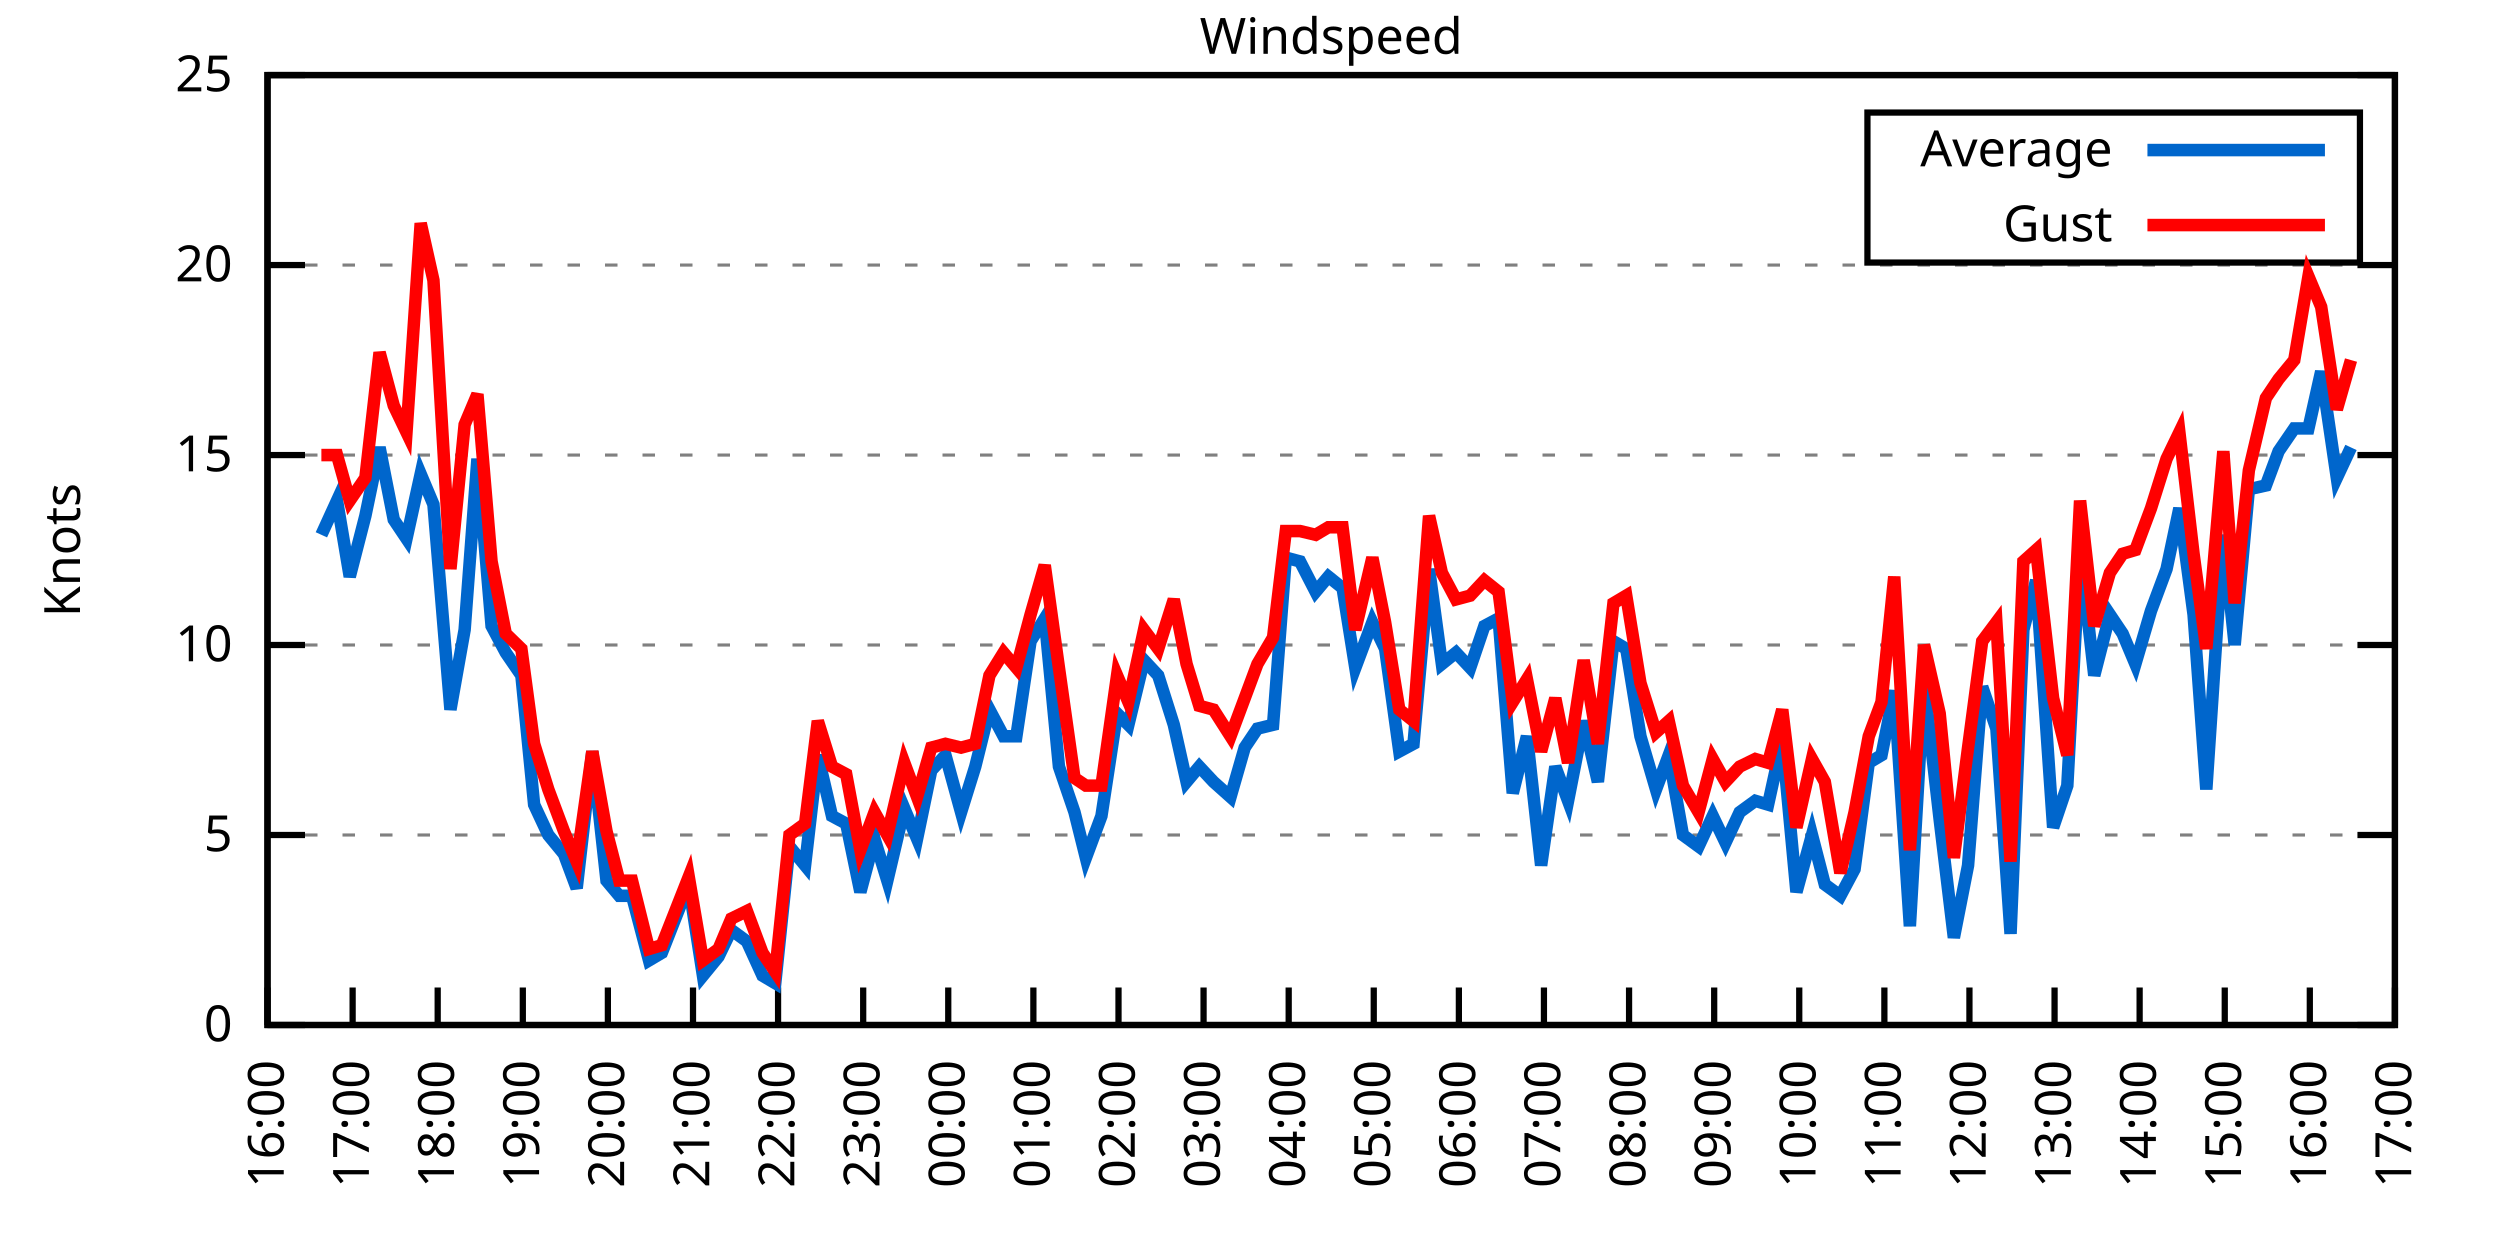
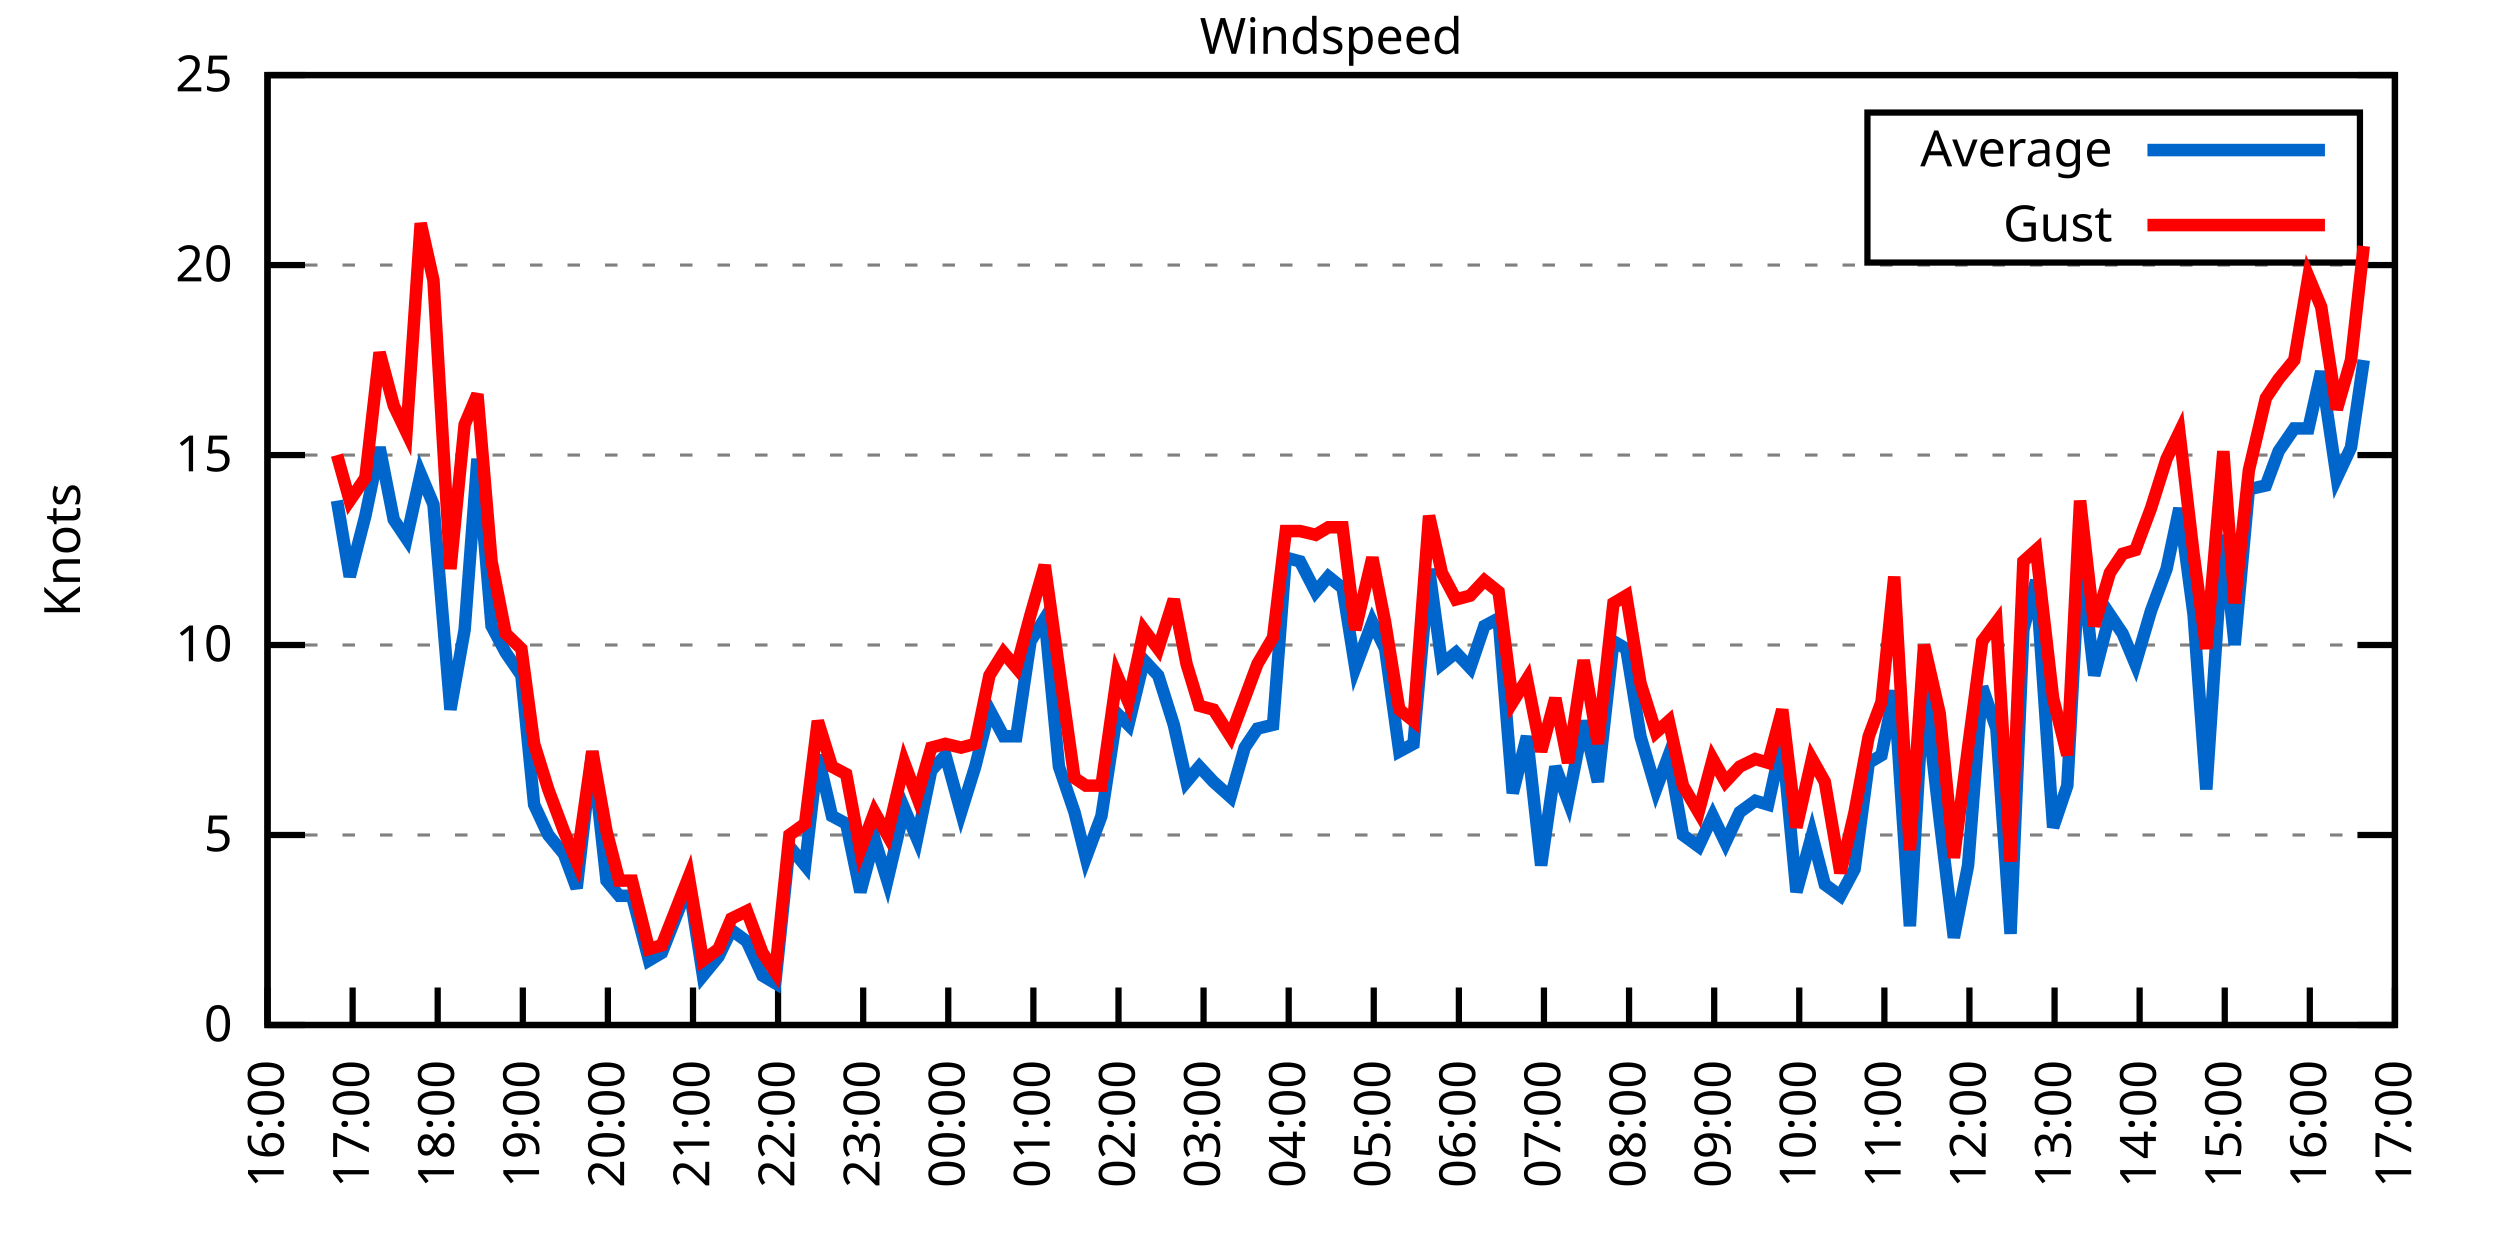
<svg xmlns="http://www.w3.org/2000/svg" xmlns:xlink="http://www.w3.org/1999/xlink" width="400" height="200" viewBox="0 0 400 200">
  <g id="gnuplot_canvas">
    <rect x="0" y="0" width="400" height="200" fill="none" />
    <defs>
      <circle id="gpDot" r="0.5" stroke-width="0.5" stroke="currentColor" />
      <path id="gpPt0" stroke-width="0.333" stroke="currentColor" d="M-1,0 h2 M0,-1 v2" />
      <path id="gpPt1" stroke-width="0.333" stroke="currentColor" d="M-1,-1 L1,1 M1,-1 L-1,1" />
      <path id="gpPt2" stroke-width="0.333" stroke="currentColor" d="M-1,0 L1,0 M0,-1 L0,1 M-1,-1 L1,1 M-1,1 L1,-1" />
      <rect id="gpPt3" stroke-width="0.333" stroke="currentColor" x="-1" y="-1" width="2" height="2" />
      <rect id="gpPt4" stroke-width="0.333" stroke="currentColor" fill="currentColor" x="-1" y="-1" width="2" height="2" />
      <circle id="gpPt5" stroke-width="0.333" stroke="currentColor" cx="0" cy="0" r="1" />
      <use xlink:href="#gpPt5" id="gpPt6" fill="currentColor" stroke="none" />
      <path id="gpPt7" stroke-width="0.333" stroke="currentColor" d="M0,-1.33 L-1.33,0.67 L1.33,0.67 z" />
      <use xlink:href="#gpPt7" id="gpPt8" fill="currentColor" stroke="none" />
      <use xlink:href="#gpPt7" id="gpPt9" stroke="currentColor" transform="rotate(180)" />
      <use xlink:href="#gpPt9" id="gpPt10" fill="currentColor" stroke="none" />
      <use xlink:href="#gpPt3" id="gpPt11" stroke="currentColor" transform="rotate(45)" />
      <use xlink:href="#gpPt11" id="gpPt12" fill="currentColor" stroke="none" />
      <path id="gpPt13" stroke-width="0.333" stroke="currentColor" d="M0,1.330 L1.265,0.411 L0.782,-1.067 L-0.782,-1.076 L-1.265,0.411 z" />
      <use xlink:href="#gpPt13" id="gpPt14" fill="currentColor" stroke="none" />
      <filter id="textbox" filterUnits="objectBoundingBox" x="0" y="0" height="1" width="1">
        <feFlood flood-color="white" flood-opacity="1" result="bgnd" />
        <feComposite in="SourceGraphic" in2="bgnd" operator="atop" />
      </filter>
      <filter id="greybox" filterUnits="objectBoundingBox" x="0" y="0" height="1" width="1">
        <feFlood flood-color="lightgrey" flood-opacity="1" result="grey" />
        <feComposite in="SourceGraphic" in2="grey" operator="atop" />
      </filter>
    </defs>
    <g fill="none" color="white" stroke="currentColor" stroke-width="1.00" stroke-linecap="butt" stroke-linejoin="miter">
</g>
    <g fill="none" color="black" stroke="currentColor" stroke-width="1.00" stroke-linecap="butt" stroke-linejoin="miter">
      <g stroke="none" shape-rendering="crispEdges">
        <polygon fill="rgb(255, 255, 255)" points="42.80,164.00 383.18,164.00 383.18,12.02 42.80,12.02 " />
      </g>
    </g>
    <g fill="none" color="black" stroke="currentColor" stroke-width="1.00" stroke-linecap="butt" stroke-linejoin="miter">
</g>
    <g fill="none" color="black" stroke="black" stroke-width="0.50" stroke-linecap="butt" stroke-linejoin="miter">
</g>
    <g fill="none" color="gray" stroke="currentColor" stroke-width="0.50" stroke-linecap="butt" stroke-linejoin="miter">
      <path stroke="gray" stroke-dasharray="2,4" class="gridline" d="M42.80,164.00 L383.19,164.00  " />
    </g>
    <g fill="none" color="gray" stroke="gray" stroke-width="1.00" stroke-linecap="butt" stroke-linejoin="miter">
</g>
    <g fill="none" color="black" stroke="currentColor" stroke-width="1.00" stroke-linecap="butt" stroke-linejoin="miter">
      <path stroke="black" d="M42.80,164.00 L48.80,164.00 M383.19,164.00 L377.19,164.00  " />
      <g transform="translate(37.20,166.60)" stroke="none" fill="black" font-family="Sans" font-size="8.00" text-anchor="end">
        <text>
          <tspan font-family="Sans"> 0</tspan>
        </text>
      </g>
    </g>
    <g fill="none" color="black" stroke="currentColor" stroke-width="1.00" stroke-linecap="butt" stroke-linejoin="miter">
</g>
    <g fill="none" color="black" stroke="black" stroke-width="0.50" stroke-linecap="butt" stroke-linejoin="miter">
</g>
    <g fill="none" color="gray" stroke="currentColor" stroke-width="0.50" stroke-linecap="butt" stroke-linejoin="miter">
      <path stroke="gray" stroke-dasharray="2,4" class="gridline" d="M42.80,133.60 L383.19,133.60  " />
    </g>
    <g fill="none" color="gray" stroke="gray" stroke-width="1.00" stroke-linecap="butt" stroke-linejoin="miter">
</g>
    <g fill="none" color="black" stroke="currentColor" stroke-width="1.00" stroke-linecap="butt" stroke-linejoin="miter">
      <path stroke="black" d="M42.80,133.60 L48.80,133.60 M383.19,133.60 L377.19,133.60  " />
      <g transform="translate(37.20,136.20)" stroke="none" fill="black" font-family="Sans" font-size="8.00" text-anchor="end">
        <text>
          <tspan font-family="Sans"> 5</tspan>
        </text>
      </g>
    </g>
    <g fill="none" color="black" stroke="currentColor" stroke-width="1.00" stroke-linecap="butt" stroke-linejoin="miter">
</g>
    <g fill="none" color="black" stroke="black" stroke-width="0.50" stroke-linecap="butt" stroke-linejoin="miter">
</g>
    <g fill="none" color="gray" stroke="currentColor" stroke-width="0.50" stroke-linecap="butt" stroke-linejoin="miter">
      <path stroke="gray" stroke-dasharray="2,4" class="gridline" d="M42.80,103.20 L383.19,103.20  " />
    </g>
    <g fill="none" color="gray" stroke="gray" stroke-width="1.00" stroke-linecap="butt" stroke-linejoin="miter">
</g>
    <g fill="none" color="black" stroke="currentColor" stroke-width="1.00" stroke-linecap="butt" stroke-linejoin="miter">
      <path stroke="black" d="M42.80,103.20 L48.80,103.20 M383.19,103.20 L377.19,103.20  " />
      <g transform="translate(37.20,105.80)" stroke="none" fill="black" font-family="Sans" font-size="8.00" text-anchor="end">
        <text>
          <tspan font-family="Sans"> 10</tspan>
        </text>
      </g>
    </g>
    <g fill="none" color="black" stroke="currentColor" stroke-width="1.00" stroke-linecap="butt" stroke-linejoin="miter">
</g>
    <g fill="none" color="black" stroke="black" stroke-width="0.50" stroke-linecap="butt" stroke-linejoin="miter">
</g>
    <g fill="none" color="gray" stroke="currentColor" stroke-width="0.50" stroke-linecap="butt" stroke-linejoin="miter">
      <path stroke="gray" stroke-dasharray="2,4" class="gridline" d="M42.80,72.81 L383.19,72.81  " />
    </g>
    <g fill="none" color="gray" stroke="gray" stroke-width="1.00" stroke-linecap="butt" stroke-linejoin="miter">
</g>
    <g fill="none" color="black" stroke="currentColor" stroke-width="1.00" stroke-linecap="butt" stroke-linejoin="miter">
      <path stroke="black" d="M42.80,72.81 L48.80,72.81 M383.19,72.81 L377.19,72.81  " />
      <g transform="translate(37.20,75.41)" stroke="none" fill="black" font-family="Sans" font-size="8.00" text-anchor="end">
        <text>
          <tspan font-family="Sans"> 15</tspan>
        </text>
      </g>
    </g>
    <g fill="none" color="black" stroke="currentColor" stroke-width="1.00" stroke-linecap="butt" stroke-linejoin="miter">
</g>
    <g fill="none" color="black" stroke="black" stroke-width="0.50" stroke-linecap="butt" stroke-linejoin="miter">
</g>
    <g fill="none" color="gray" stroke="currentColor" stroke-width="0.50" stroke-linecap="butt" stroke-linejoin="miter">
      <path stroke="gray" stroke-dasharray="2,4" class="gridline" d="M42.80,42.41 L383.19,42.41  " />
    </g>
    <g fill="none" color="gray" stroke="gray" stroke-width="1.00" stroke-linecap="butt" stroke-linejoin="miter">
</g>
    <g fill="none" color="black" stroke="currentColor" stroke-width="1.00" stroke-linecap="butt" stroke-linejoin="miter">
      <path stroke="black" d="M42.80,42.41 L48.80,42.41 M383.19,42.41 L377.19,42.41  " />
      <g transform="translate(37.20,45.01)" stroke="none" fill="black" font-family="Sans" font-size="8.00" text-anchor="end">
        <text>
          <tspan font-family="Sans"> 20</tspan>
        </text>
      </g>
    </g>
    <g fill="none" color="black" stroke="currentColor" stroke-width="1.00" stroke-linecap="butt" stroke-linejoin="miter">
</g>
    <g fill="none" color="black" stroke="black" stroke-width="0.50" stroke-linecap="butt" stroke-linejoin="miter">
</g>
    <g fill="none" color="gray" stroke="currentColor" stroke-width="0.50" stroke-linecap="butt" stroke-linejoin="miter">
      <path stroke="gray" stroke-dasharray="2,4" class="gridline" d="M42.80,12.01 L383.19,12.01  " />
    </g>
    <g fill="none" color="gray" stroke="gray" stroke-width="1.00" stroke-linecap="butt" stroke-linejoin="miter">
</g>
    <g fill="none" color="black" stroke="currentColor" stroke-width="1.00" stroke-linecap="butt" stroke-linejoin="miter">
      <path stroke="black" d="M42.80,12.01 L48.80,12.01 M383.19,12.01 L377.19,12.01  " />
      <g transform="translate(37.20,14.61)" stroke="none" fill="black" font-family="Sans" font-size="8.00" text-anchor="end">
        <text>
          <tspan font-family="Sans"> 25</tspan>
        </text>
      </g>
    </g>
    <g fill="none" color="black" stroke="currentColor" stroke-width="1.00" stroke-linecap="butt" stroke-linejoin="miter">
      <path stroke="black" d="M42.80,164.00 L42.80,158.00  " />
      <g transform="translate(45.40,169.60) rotate(270.00)" stroke="none" fill="black" font-family="Sans" font-size="8.00" text-anchor="end">
        <text>
          <tspan font-family="Sans">16:00</tspan>
        </text>
      </g>
    </g>
    <g fill="none" color="black" stroke="currentColor" stroke-width="1.00" stroke-linecap="butt" stroke-linejoin="miter">
      <path stroke="black" d="M56.42,164.00 L56.42,158.00  " />
      <g transform="translate(59.02,169.60) rotate(270.00)" stroke="none" fill="black" font-family="Sans" font-size="8.00" text-anchor="end">
        <text>
          <tspan font-family="Sans">17:00</tspan>
        </text>
      </g>
    </g>
    <g fill="none" color="black" stroke="currentColor" stroke-width="1.00" stroke-linecap="butt" stroke-linejoin="miter">
      <path stroke="black" d="M70.03,164.00 L70.03,158.00  " />
      <g transform="translate(72.63,169.60) rotate(270.00)" stroke="none" fill="black" font-family="Sans" font-size="8.00" text-anchor="end">
        <text>
          <tspan font-family="Sans">18:00</tspan>
        </text>
      </g>
    </g>
    <g fill="none" color="black" stroke="currentColor" stroke-width="1.00" stroke-linecap="butt" stroke-linejoin="miter">
      <path stroke="black" d="M83.65,164.00 L83.65,158.00  " />
      <g transform="translate(86.25,169.60) rotate(270.00)" stroke="none" fill="black" font-family="Sans" font-size="8.00" text-anchor="end">
        <text>
          <tspan font-family="Sans">19:00</tspan>
        </text>
      </g>
    </g>
    <g fill="none" color="black" stroke="currentColor" stroke-width="1.00" stroke-linecap="butt" stroke-linejoin="miter">
      <path stroke="black" d="M97.26,164.00 L97.26,158.00  " />
      <g transform="translate(99.86,169.60) rotate(270.00)" stroke="none" fill="black" font-family="Sans" font-size="8.00" text-anchor="end">
        <text>
          <tspan font-family="Sans">20:00</tspan>
        </text>
      </g>
    </g>
    <g fill="none" color="black" stroke="currentColor" stroke-width="1.00" stroke-linecap="butt" stroke-linejoin="miter">
      <path stroke="black" d="M110.88,164.00 L110.88,158.00  " />
      <g transform="translate(113.48,169.60) rotate(270.00)" stroke="none" fill="black" font-family="Sans" font-size="8.00" text-anchor="end">
        <text>
          <tspan font-family="Sans">21:00</tspan>
        </text>
      </g>
    </g>
    <g fill="none" color="black" stroke="currentColor" stroke-width="1.00" stroke-linecap="butt" stroke-linejoin="miter">
      <path stroke="black" d="M124.49,164.00 L124.49,158.00  " />
      <g transform="translate(127.09,169.60) rotate(270.00)" stroke="none" fill="black" font-family="Sans" font-size="8.00" text-anchor="end">
        <text>
          <tspan font-family="Sans">22:00</tspan>
        </text>
      </g>
    </g>
    <g fill="none" color="black" stroke="currentColor" stroke-width="1.00" stroke-linecap="butt" stroke-linejoin="miter">
      <path stroke="black" d="M138.11,164.00 L138.11,158.00  " />
      <g transform="translate(140.71,169.60) rotate(270.00)" stroke="none" fill="black" font-family="Sans" font-size="8.00" text-anchor="end">
        <text>
          <tspan font-family="Sans">23:00</tspan>
        </text>
      </g>
    </g>
    <g fill="none" color="black" stroke="currentColor" stroke-width="1.00" stroke-linecap="butt" stroke-linejoin="miter">
      <path stroke="black" d="M151.72,164.00 L151.72,158.00  " />
      <g transform="translate(154.32,169.60) rotate(270.00)" stroke="none" fill="black" font-family="Sans" font-size="8.00" text-anchor="end">
        <text>
          <tspan font-family="Sans">00:00</tspan>
        </text>
      </g>
    </g>
    <g fill="none" color="black" stroke="currentColor" stroke-width="1.00" stroke-linecap="butt" stroke-linejoin="miter">
      <path stroke="black" d="M165.34,164.00 L165.34,158.00  " />
      <g transform="translate(167.94,169.60) rotate(270.00)" stroke="none" fill="black" font-family="Sans" font-size="8.00" text-anchor="end">
        <text>
          <tspan font-family="Sans">01:00</tspan>
        </text>
      </g>
    </g>
    <g fill="none" color="black" stroke="currentColor" stroke-width="1.00" stroke-linecap="butt" stroke-linejoin="miter">
      <path stroke="black" d="M178.96,164.00 L178.96,158.00  " />
      <g transform="translate(181.56,169.60) rotate(270.00)" stroke="none" fill="black" font-family="Sans" font-size="8.00" text-anchor="end">
        <text>
          <tspan font-family="Sans">02:00</tspan>
        </text>
      </g>
    </g>
    <g fill="none" color="black" stroke="currentColor" stroke-width="1.00" stroke-linecap="butt" stroke-linejoin="miter">
      <path stroke="black" d="M192.57,164.00 L192.57,158.00  " />
      <g transform="translate(195.17,169.60) rotate(270.00)" stroke="none" fill="black" font-family="Sans" font-size="8.00" text-anchor="end">
        <text>
          <tspan font-family="Sans">03:00</tspan>
        </text>
      </g>
    </g>
    <g fill="none" color="black" stroke="currentColor" stroke-width="1.00" stroke-linecap="butt" stroke-linejoin="miter">
      <path stroke="black" d="M206.19,164.00 L206.19,158.00  " />
      <g transform="translate(208.79,169.60) rotate(270.00)" stroke="none" fill="black" font-family="Sans" font-size="8.00" text-anchor="end">
        <text>
          <tspan font-family="Sans">04:00</tspan>
        </text>
      </g>
    </g>
    <g fill="none" color="black" stroke="currentColor" stroke-width="1.00" stroke-linecap="butt" stroke-linejoin="miter">
      <path stroke="black" d="M219.80,164.00 L219.80,158.00  " />
      <g transform="translate(222.40,169.60) rotate(270.00)" stroke="none" fill="black" font-family="Sans" font-size="8.00" text-anchor="end">
        <text>
          <tspan font-family="Sans">05:00</tspan>
        </text>
      </g>
    </g>
    <g fill="none" color="black" stroke="currentColor" stroke-width="1.00" stroke-linecap="butt" stroke-linejoin="miter">
      <path stroke="black" d="M233.42,164.00 L233.42,158.00  " />
      <g transform="translate(236.02,169.60) rotate(270.00)" stroke="none" fill="black" font-family="Sans" font-size="8.00" text-anchor="end">
        <text>
          <tspan font-family="Sans">06:00</tspan>
        </text>
      </g>
    </g>
    <g fill="none" color="black" stroke="currentColor" stroke-width="1.00" stroke-linecap="butt" stroke-linejoin="miter">
      <path stroke="black" d="M247.03,164.00 L247.03,158.00  " />
      <g transform="translate(249.63,169.60) rotate(270.00)" stroke="none" fill="black" font-family="Sans" font-size="8.00" text-anchor="end">
        <text>
          <tspan font-family="Sans">07:00</tspan>
        </text>
      </g>
    </g>
    <g fill="none" color="black" stroke="currentColor" stroke-width="1.00" stroke-linecap="butt" stroke-linejoin="miter">
      <path stroke="black" d="M260.65,164.00 L260.65,158.00  " />
      <g transform="translate(263.25,169.60) rotate(270.00)" stroke="none" fill="black" font-family="Sans" font-size="8.00" text-anchor="end">
        <text>
          <tspan font-family="Sans">08:00</tspan>
        </text>
      </g>
    </g>
    <g fill="none" color="black" stroke="currentColor" stroke-width="1.00" stroke-linecap="butt" stroke-linejoin="miter">
      <path stroke="black" d="M274.27,164.00 L274.27,158.00  " />
      <g transform="translate(276.87,169.60) rotate(270.00)" stroke="none" fill="black" font-family="Sans" font-size="8.00" text-anchor="end">
        <text>
          <tspan font-family="Sans">09:00</tspan>
        </text>
      </g>
    </g>
    <g fill="none" color="black" stroke="currentColor" stroke-width="1.00" stroke-linecap="butt" stroke-linejoin="miter">
      <path stroke="black" d="M287.88,164.00 L287.88,158.00  " />
      <g transform="translate(290.48,169.60) rotate(270.00)" stroke="none" fill="black" font-family="Sans" font-size="8.00" text-anchor="end">
        <text>
          <tspan font-family="Sans">10:00</tspan>
        </text>
      </g>
    </g>
    <g fill="none" color="black" stroke="currentColor" stroke-width="1.00" stroke-linecap="butt" stroke-linejoin="miter">
      <path stroke="black" d="M301.50,164.00 L301.50,158.00  " />
      <g transform="translate(304.10,169.60) rotate(270.00)" stroke="none" fill="black" font-family="Sans" font-size="8.00" text-anchor="end">
        <text>
          <tspan font-family="Sans">11:00</tspan>
        </text>
      </g>
    </g>
    <g fill="none" color="black" stroke="currentColor" stroke-width="1.00" stroke-linecap="butt" stroke-linejoin="miter">
      <path stroke="black" d="M315.11,164.00 L315.11,158.00  " />
      <g transform="translate(317.71,169.60) rotate(270.00)" stroke="none" fill="black" font-family="Sans" font-size="8.00" text-anchor="end">
        <text>
          <tspan font-family="Sans">12:00</tspan>
        </text>
      </g>
    </g>
    <g fill="none" color="black" stroke="currentColor" stroke-width="1.00" stroke-linecap="butt" stroke-linejoin="miter">
      <path stroke="black" d="M328.73,164.00 L328.73,158.00  " />
      <g transform="translate(331.33,169.60) rotate(270.00)" stroke="none" fill="black" font-family="Sans" font-size="8.00" text-anchor="end">
        <text>
          <tspan font-family="Sans">13:00</tspan>
        </text>
      </g>
    </g>
    <g fill="none" color="black" stroke="currentColor" stroke-width="1.00" stroke-linecap="butt" stroke-linejoin="miter">
      <path stroke="black" d="M342.34,164.00 L342.34,158.00  " />
      <g transform="translate(344.94,169.60) rotate(270.00)" stroke="none" fill="black" font-family="Sans" font-size="8.00" text-anchor="end">
        <text>
          <tspan font-family="Sans">14:00</tspan>
        </text>
      </g>
    </g>
    <g fill="none" color="black" stroke="currentColor" stroke-width="1.00" stroke-linecap="butt" stroke-linejoin="miter">
      <path stroke="black" d="M355.96,164.00 L355.96,158.00  " />
      <g transform="translate(358.56,169.60) rotate(270.00)" stroke="none" fill="black" font-family="Sans" font-size="8.00" text-anchor="end">
        <text>
          <tspan font-family="Sans">15:00</tspan>
        </text>
      </g>
    </g>
    <g fill="none" color="black" stroke="currentColor" stroke-width="1.00" stroke-linecap="butt" stroke-linejoin="miter">
      <path stroke="black" d="M369.57,164.00 L369.57,158.00  " />
      <g transform="translate(372.17,169.60) rotate(270.00)" stroke="none" fill="black" font-family="Sans" font-size="8.00" text-anchor="end">
        <text>
          <tspan font-family="Sans">16:00</tspan>
        </text>
      </g>
    </g>
    <g fill="none" color="black" stroke="currentColor" stroke-width="1.00" stroke-linecap="butt" stroke-linejoin="miter">
      <path stroke="black" d="M383.19,164.00 L383.19,158.00  " />
      <g transform="translate(385.79,169.60) rotate(270.00)" stroke="none" fill="black" font-family="Sans" font-size="8.00" text-anchor="end">
        <text>
          <tspan font-family="Sans">17:00</tspan>
        </text>
      </g>
    </g>
    <g fill="none" color="black" stroke="currentColor" stroke-width="1.00" stroke-linecap="butt" stroke-linejoin="miter">
</g>
    <g fill="none" color="black" stroke="currentColor" stroke-width="1.00" stroke-linecap="butt" stroke-linejoin="miter">
      <path stroke="black" d="M42.80,12.01 L42.80,164.00 L383.19,164.00 L383.19,12.01 L42.80,12.01 Z  " />
    </g>
    <g fill="none" color="black" stroke="currentColor" stroke-width="1.00" stroke-linecap="butt" stroke-linejoin="miter">
</g>
    <g fill="none" color="black" stroke="currentColor" stroke-width="1.00" stroke-linecap="butt" stroke-linejoin="miter">
      <path stroke="black" d="M298.79,42.01 L298.79,18.01 L377.59,18.01 L377.59,42.01 L298.79,42.01 Z  " />
    </g>
    <g id="Windspeed_plot_1">
      <g fill="none" color="white" stroke="black" stroke-width="2.00" stroke-linecap="butt" stroke-linejoin="miter">
</g>
      <g fill="none" color="black" stroke="currentColor" stroke-width="2.00" stroke-linecap="butt" stroke-linejoin="miter">
        <g transform="translate(337.99,26.61)" stroke="none" fill="black" font-family="Sans" font-size="8.00" text-anchor="end">
          <text>
            <tspan font-family="Sans">Average</tspan>
          </text>
        </g>
      </g>
      <g fill="none" color="black" stroke="currentColor" stroke-width="2.00" stroke-linecap="butt" stroke-linejoin="miter">
-         <path stroke="rgb(  0, 102, 204)" d="M343.59,24.01 L371.99,24.01 M51.42,85.57 L53.92,80.10 L55.96,92.26 L58.46,82.53 L60.73,71.59 L63.00,83.14   L65.04,86.18 L67.31,75.85 L69.35,80.71 L72.07,113.54 L74.34,100.77 L76.39,73.41 L78.65,100.16 L80.92,104.42   L83.42,108.07 L85.46,128.74 L87.73,133.60 L90.23,136.64 L92.27,142.11 L94.77,120.23 L97.04,140.90 L99.08,143.33   L101.12,143.33 L103.84,153.66 L105.89,152.45 L110.20,141.51 L112.47,156.10 L114.96,153.06 L117.01,148.80 L119.50,150.62   L122.00,156.10 L124.04,157.31 L126.31,135.43 L128.81,138.47 L130.85,120.83 L133.12,130.56 L135.39,131.78 L137.66,142.72   L139.92,134.21 L141.97,140.90 L144.69,129.35 L146.73,134.21 L149.00,123.27 L151.27,120.83 L153.77,129.95 L156.04,122.66   L158.31,113.54 L160.57,117.80 L162.62,117.80 L164.89,102.60 L167.16,98.95 L169.43,122.66 L171.92,129.95 L173.74,137.25   L176.23,130.56 L178.73,114.15 L180.54,115.97 L183.04,105.64 L185.31,108.07 L187.81,115.97 L189.85,125.09 L191.89,122.66   L194.16,125.09 L196.88,127.52 L199.15,119.62 L201.19,116.58 L203.69,115.97 L205.73,89.22 L208.00,89.83 L210.50,94.69   L212.54,92.26 L214.81,94.08 L216.85,106.85 L219.58,99.56 L221.62,103.81 L223.89,120.23 L226.16,119.01 L228.65,91.04   L230.70,106.24 L232.96,104.42 L235.23,106.85 L237.50,100.16 L239.77,98.95 L242.04,126.91 L244.31,117.80 L246.58,138.47   L248.85,122.66 L250.89,128.13 L253.39,115.36 L255.66,125.09 L258.15,102.60 L260.20,103.81 L262.47,117.80 L264.96,126.31   L267.00,120.83 L269.27,133.60 L271.77,135.43 L274.04,130.56 L276.08,134.82 L278.35,129.95 L280.85,128.13 L282.89,128.74   L285.16,118.40 L287.43,142.72 L289.92,133.60 L291.97,141.51 L294.46,143.33 L296.73,139.07 L299.00,122.05 L301.04,120.83   L303.08,110.50 L305.58,148.19 L307.85,109.28 L310.35,131.17 L312.62,150.02 L314.89,138.47 L317.15,109.89 L319.42,116.58   L321.69,149.41 L323.74,100.77 L325.78,92.87 L328.50,132.39 L330.77,125.70 L332.81,88.00 L335.08,108.07 L337.58,98.34   L339.62,101.38 L341.66,106.24 L344.16,97.73 L346.65,91.04 L348.70,81.32 L350.97,98.34 L353.01,126.31 L355.73,85.57   L357.55,103.20 L359.82,78.28 L362.54,77.67 L364.58,72.20 L367.08,68.55 L369.35,68.55 L371.39,59.43 L373.89,76.45   L376.16,71.59  " />
+         <path stroke="rgb(  0, 102, 204)" d="M343.59,24.01 L371.99,24.01 M53.92,80.10 L55.96,92.26 L58.46,82.53 L60.73,71.59 L63.00,83.14 L65.04,86.18   L67.31,75.85 L69.35,80.71 L72.07,113.54 L74.34,100.77 L76.39,73.41 L78.65,100.16 L80.92,104.42 L83.42,108.07   L85.46,128.74 L87.73,133.60 L90.23,136.64 L92.27,142.11 L94.77,120.23 L97.04,140.90 L99.08,143.33 L101.12,143.33   L103.84,153.66 L105.89,152.45 L110.20,141.51 L112.47,156.10 L114.96,153.06 L117.01,148.80 L119.50,150.62 L122.00,156.10   L124.04,157.31 L126.31,135.43 L128.81,138.47 L130.85,120.83 L133.12,130.56 L135.39,131.78 L137.66,142.72 L139.92,134.21   L141.97,140.90 L144.69,129.35 L146.73,134.21 L149.00,123.27 L151.27,120.83 L153.77,129.95 L156.04,122.66 L158.31,113.54   L160.57,117.80 L162.62,117.80 L164.89,102.60 L167.16,98.95 L169.43,122.66 L171.92,129.95 L173.74,137.25 L176.23,130.56   L178.73,114.15 L180.54,115.97 L183.04,105.64 L185.31,108.07 L187.81,115.97 L189.85,125.09 L191.89,122.66 L194.16,125.09   L196.88,127.52 L199.15,119.62 L201.19,116.58 L203.69,115.97 L205.73,89.22 L208.00,89.83 L210.50,94.69 L212.54,92.26   L214.81,94.08 L216.85,106.85 L219.58,99.56 L221.62,103.81 L223.89,120.23 L226.16,119.01 L228.65,91.04 L230.70,106.24   L232.96,104.42 L235.23,106.85 L237.50,100.16 L239.77,98.95 L242.04,126.91 L244.31,117.80 L246.58,138.47 L248.85,122.66   L250.89,128.13 L253.39,115.36 L255.66,125.09 L258.15,102.60 L260.20,103.81 L262.47,117.80 L264.96,126.31 L267.00,120.83   L269.27,133.60 L271.77,135.43 L274.04,130.56 L276.08,134.82 L278.35,129.95 L280.85,128.13 L282.89,128.74 L285.16,118.40   L287.43,142.72 L289.92,133.60 L291.97,141.51 L294.46,143.33 L296.73,139.07 L299.00,122.05 L301.04,120.83 L303.08,110.50   L305.58,148.19 L307.85,109.28 L310.35,131.17 L312.62,150.02 L314.89,138.47 L317.15,109.89 L319.42,116.58 L321.69,149.41   L323.74,100.77 L325.78,92.87 L328.50,132.39 L330.77,125.70 L332.81,88.00 L335.08,108.07 L337.58,98.34 L339.62,101.38   L341.66,106.24 L344.16,97.73 L346.65,91.04 L348.70,81.32 L350.97,98.34 L353.01,126.31 L355.73,85.57 L357.55,103.20   L359.82,78.28 L362.54,77.67 L364.58,72.20 L367.08,68.55 L369.35,68.55 L371.39,59.43 L373.89,76.45 L376.16,71.59   L378.20,57.61  " />
      </g>
    </g>
    <g id="Windspeed_plot_2">
      <g fill="none" color="black" stroke="currentColor" stroke-width="2.00" stroke-linecap="butt" stroke-linejoin="miter">
        <g transform="translate(337.99,38.61)" stroke="none" fill="black" font-family="Sans" font-size="8.00" text-anchor="end">
          <text>
            <tspan font-family="Sans">Gust</tspan>
          </text>
        </g>
      </g>
      <g fill="none" color="black" stroke="currentColor" stroke-width="2.00" stroke-linecap="butt" stroke-linejoin="miter">
-         <path stroke="rgb(255,   0,   0)" d="M343.59,36.01 L371.99,36.01 M51.42,72.81 L53.92,72.81 L55.96,80.10 L58.46,76.45 L60.73,56.39 L63.00,64.90   L65.04,69.16 L67.31,35.72 L69.35,44.84 L72.07,91.04 L74.34,67.94 L76.39,63.08 L78.65,89.83 L80.92,101.38   L83.42,103.81 L85.46,119.01 L87.73,126.31 L90.23,132.99 L92.27,137.86 L94.77,120.23 L97.04,132.99 L99.08,140.90   L101.12,140.90 L103.84,151.84 L105.89,151.23 L110.20,140.29 L112.47,153.66 L114.96,151.84 L117.01,146.98 L119.50,145.76   L122.00,152.45 L124.04,155.49 L126.31,133.60 L128.81,131.78 L130.85,115.36 L133.12,122.66 L135.39,123.87 L137.66,136.03   L139.92,129.95 L141.97,133.60 L144.69,122.05 L146.73,127.52 L149.00,119.62 L151.27,119.01 L153.77,119.62 L156.04,119.01   L158.31,108.07 L160.57,104.42 L162.62,106.85 L164.89,98.34 L167.16,90.44 L169.43,106.85 L171.92,124.48 L173.74,125.70   L176.23,125.70 L178.73,108.07 L180.54,112.32 L183.04,100.77 L185.31,103.81 L187.81,95.91 L189.85,106.24 L191.89,112.93   L194.16,113.54 L196.88,117.80 L199.15,111.72 L201.19,106.24 L203.69,101.99 L205.73,84.97 L208.00,84.97 L210.50,85.57   L212.54,84.36 L214.81,84.36 L216.85,100.77 L219.58,89.22 L221.62,99.56 L223.89,113.54 L226.16,115.36 L228.65,82.53   L230.70,91.65 L232.96,95.91 L235.23,95.30 L237.50,92.87 L239.77,94.69 L242.04,112.32 L244.31,108.68 L246.58,120.23   L248.85,111.72 L250.89,122.05 L253.39,105.64 L255.66,119.01 L258.15,96.52 L260.20,95.30 L262.47,109.28 L264.96,117.19   L267.00,115.36 L269.27,125.70 L271.77,129.95 L274.04,121.44 L276.08,125.09 L278.35,122.66 L280.85,121.44 L282.89,122.05   L285.16,113.54 L287.43,132.39 L289.92,121.44 L291.97,125.09 L294.46,139.68 L296.73,129.95 L299.00,117.80 L301.04,112.32   L303.08,92.26 L305.58,136.03 L307.85,103.20 L310.35,114.15 L312.62,137.25 L314.89,119.62 L317.15,102.60 L319.42,99.56   L321.69,137.86 L323.74,89.83 L325.78,88.00 L328.50,111.72 L330.77,120.83 L332.81,80.10 L335.08,100.16 L337.58,91.65   L339.62,88.61 L341.66,88.00 L344.16,81.32 L346.65,73.41 L348.70,69.16 L350.97,88.61 L353.01,103.81 L355.73,72.20   L357.55,96.52 L359.82,75.24 L362.54,63.69 L364.58,60.65 L367.08,57.61 L369.35,44.23 L371.39,49.10 L373.89,65.51   L376.16,57.61  " />
+         <path stroke="rgb(255,   0,   0)" d="M343.59,36.01 L371.99,36.01 M53.92,72.81 L55.96,80.10 L58.46,76.45 L60.73,56.39 L63.00,64.90 L65.04,69.16   L67.31,35.72 L69.35,44.84 L72.07,91.04 L74.34,67.94 L76.39,63.08 L78.65,89.83 L80.92,101.38 L83.42,103.81   L85.46,119.01 L87.73,126.31 L90.23,132.99 L92.27,137.86 L94.77,120.23 L97.04,132.99 L99.08,140.90 L101.12,140.90   L103.84,151.84 L105.89,151.23 L110.20,140.29 L112.47,153.66 L114.96,151.84 L117.01,146.98 L119.50,145.76 L122.00,152.45   L124.04,155.49 L126.31,133.60 L128.81,131.78 L130.85,115.36 L133.12,122.66 L135.39,123.87 L137.66,136.03 L139.92,129.95   L141.97,133.60 L144.69,122.05 L146.73,127.52 L149.00,119.62 L151.27,119.01 L153.77,119.62 L156.04,119.01 L158.31,108.07   L160.57,104.42 L162.62,106.85 L164.89,98.34 L167.16,90.44 L169.43,106.85 L171.92,124.48 L173.74,125.70 L176.23,125.70   L178.73,108.07 L180.54,112.32 L183.04,100.77 L185.31,103.81 L187.81,95.91 L189.85,106.24 L191.89,112.93 L194.16,113.54   L196.88,117.80 L199.15,111.72 L201.19,106.24 L203.69,101.99 L205.73,84.97 L208.00,84.97 L210.50,85.57 L212.54,84.36   L214.81,84.36 L216.85,100.77 L219.58,89.22 L221.62,99.56 L223.89,113.54 L226.16,115.36 L228.65,82.53 L230.70,91.65   L232.96,95.91 L235.23,95.30 L237.50,92.87 L239.77,94.69 L242.04,112.32 L244.31,108.68 L246.58,120.23 L248.85,111.72   L250.89,122.05 L253.39,105.64 L255.66,119.01 L258.15,96.52 L260.20,95.30 L262.47,109.28 L264.96,117.19 L267.00,115.36   L269.27,125.70 L271.77,129.95 L274.04,121.44 L276.08,125.09 L278.35,122.66 L280.85,121.44 L282.89,122.05 L285.16,113.54   L287.43,132.39 L289.92,121.44 L291.97,125.09 L294.46,139.68 L296.73,129.95 L299.00,117.80 L301.04,112.32 L303.08,92.26   L305.58,136.03 L307.85,103.20 L310.35,114.15 L312.62,137.25 L314.89,119.62 L317.15,102.60 L319.42,99.56 L321.69,137.86   L323.74,89.83 L325.78,88.00 L328.50,111.72 L330.77,120.83 L332.81,80.10 L335.08,100.16 L337.58,91.65 L339.62,88.61   L341.66,88.00 L344.16,81.32 L346.65,73.41 L348.70,69.16 L350.97,88.61 L353.01,103.81 L355.73,72.20 L357.55,96.52   L359.82,75.24 L362.54,63.69 L364.58,60.65 L367.08,57.61 L369.35,44.23 L371.39,49.10 L373.89,65.51 L376.16,57.61   L378.20,39.37  " />
      </g>
    </g>
    <g fill="none" color="black" stroke="currentColor" stroke-width="2.00" stroke-linecap="butt" stroke-linejoin="miter">
</g>
    <g fill="none" color="black" stroke="black" stroke-width="1.00" stroke-linecap="butt" stroke-linejoin="miter">
</g>
    <g fill="none" color="black" stroke="currentColor" stroke-width="1.00" stroke-linecap="butt" stroke-linejoin="miter">
      <path stroke="black" d="M42.80,12.01 L42.80,164.00 L383.19,164.00 L383.19,12.01 L42.80,12.01 Z  " />
      <g transform="translate(12.80,88.01) rotate(270.00)" stroke="none" fill="black" font-family="Sans" font-size="8.00" text-anchor="middle">
        <text>
          <tspan font-family="Sans">Knots</tspan>
        </text>
      </g>
    </g>
    <g fill="none" color="black" stroke="currentColor" stroke-width="1.00" stroke-linecap="butt" stroke-linejoin="miter">
</g>
    <g fill="none" color="black" stroke="currentColor" stroke-width="1.00" stroke-linecap="butt" stroke-linejoin="miter">
      <g transform="translate(212.99,8.61)" stroke="none" fill="black" font-family="Sans" font-size="8.00" text-anchor="middle">
        <text>
          <tspan font-family="Sans">Windspeed</tspan>
        </text>
      </g>
    </g>
    <g fill="none" color="black" stroke="currentColor" stroke-width="1.00" stroke-linecap="butt" stroke-linejoin="miter">
</g>
  </g>
</svg>
